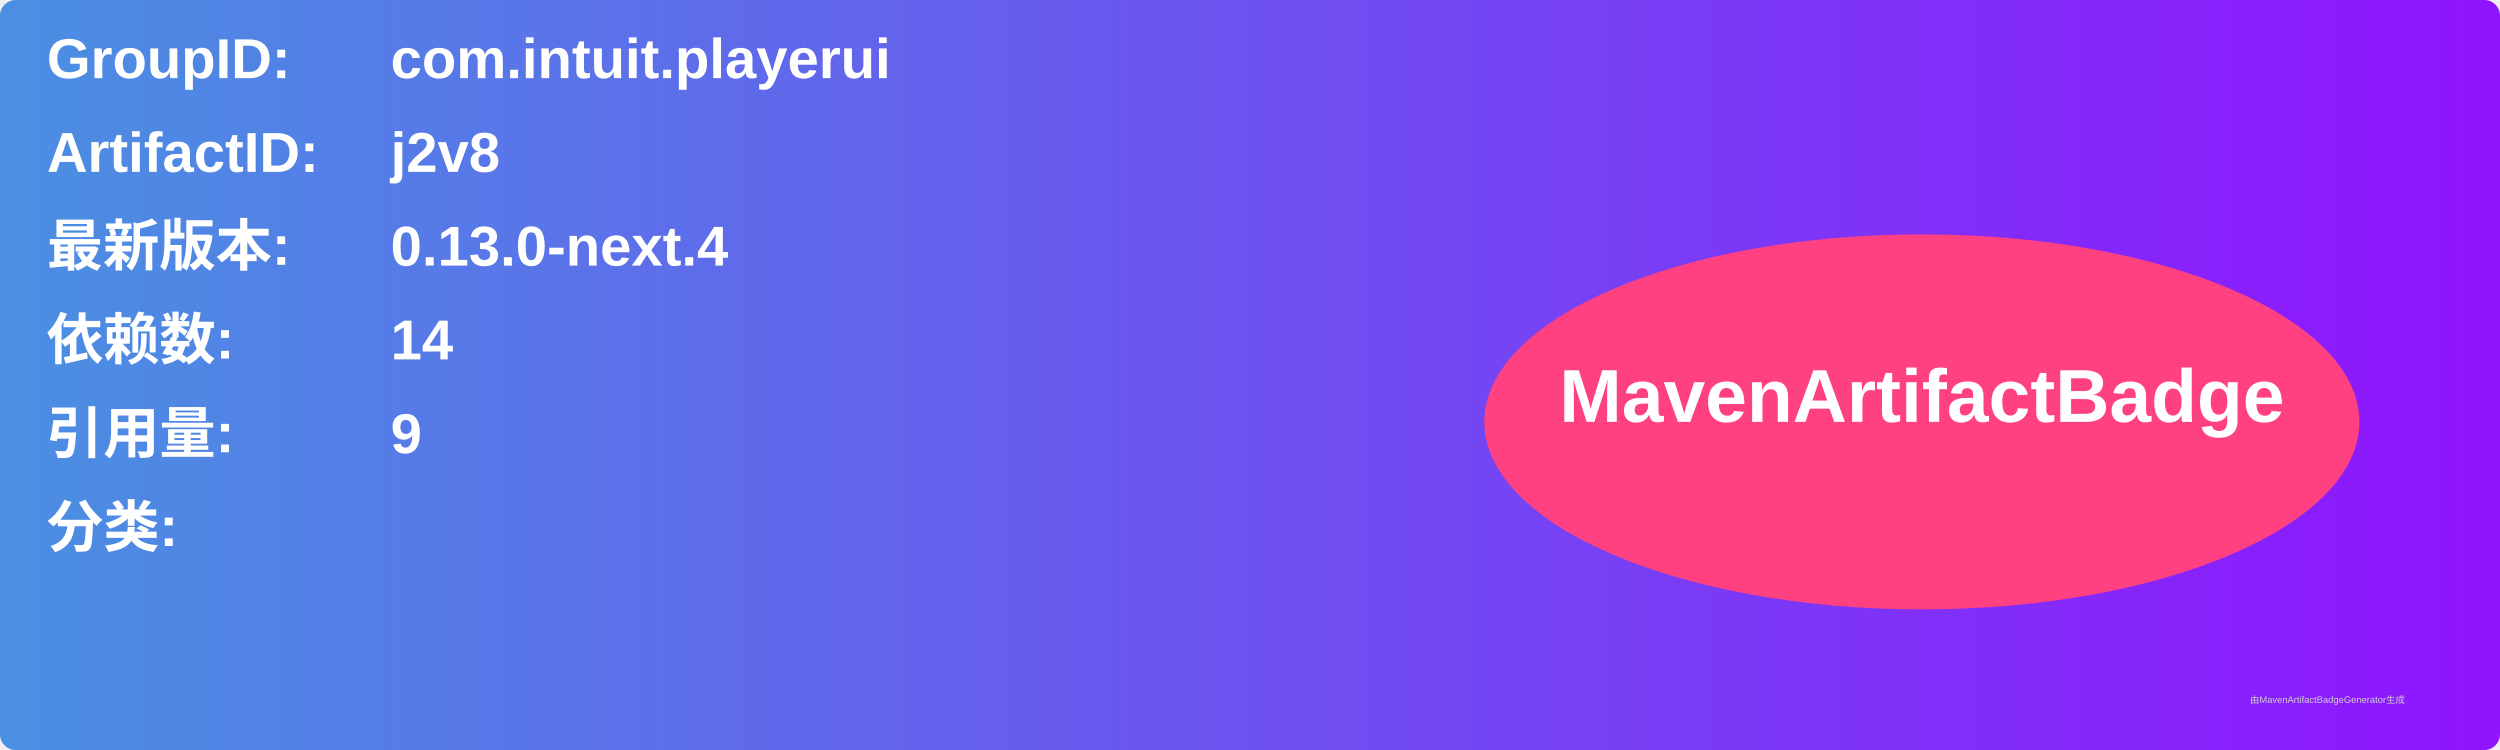
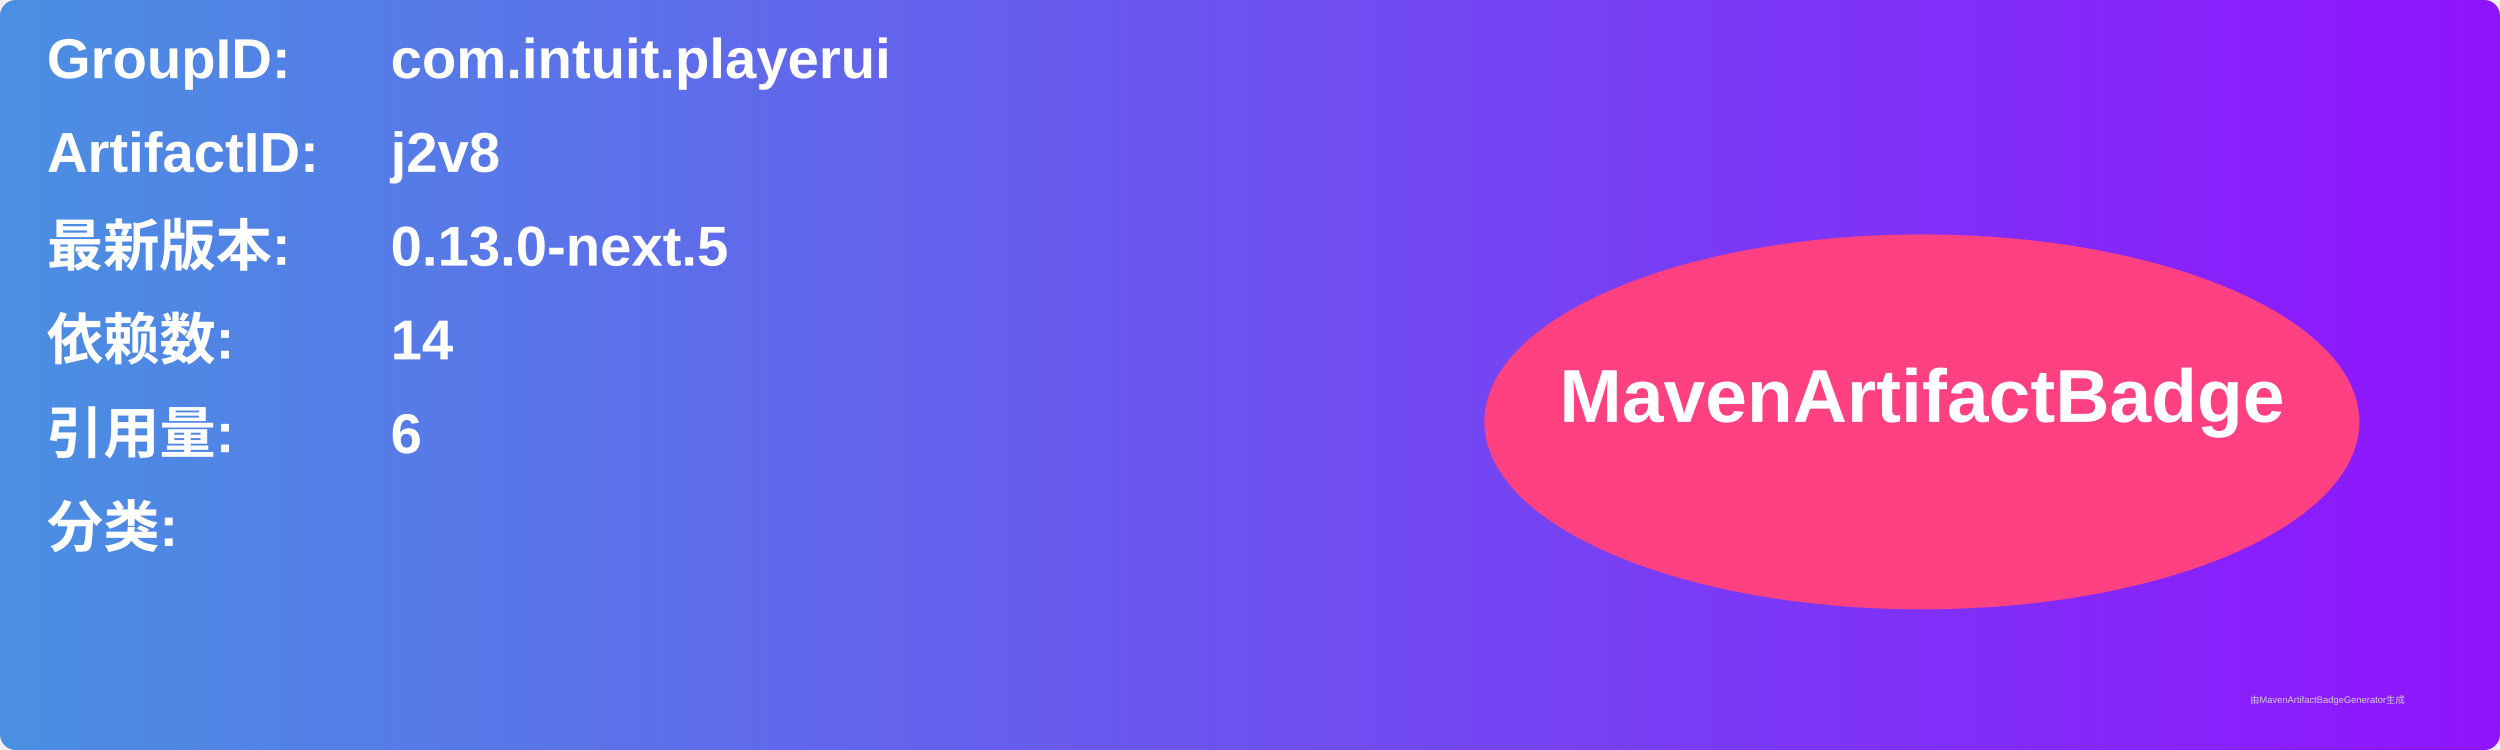
<svg xmlns="http://www.w3.org/2000/svg" width="800" height="240" viewBox="0 0 800 240">
  <linearGradient id="grad" x1="0%" y1="0%" x2="100%" y2="0%">
    <stop offset="0%" stop-color="#4a90e2" />
    <stop offset="100%" stop-color="#9013fe" />
  </linearGradient>
  <rect width="100%" height="100%" rx="5" ry="5" fill="url(#grad)" />
  <g transform="translate(15, 15)">
    <text x="0" y="10" font-family="Arial" font-size="18" fill="white" font-weight="bold" width="260">GroupID:</text>
    <text x="110" y="10" font-family="Arial" font-size="18" fill="white" font-weight="bold" width="460">com.intuit.playerui</text>
    <text x="0" y="40" font-family="Arial" font-size="18" fill="white" font-weight="bold" width="260">ArtifactID:</text>
    <text x="110" y="40" font-family="Arial" font-size="18" fill="white" font-weight="bold" width="460">j2v8</text>
    <text x="0" y="70" font-family="Arial" font-size="18" fill="white" font-weight="bold">最新版本:</text>
    <text x="110" y="70" font-family="Arial" font-size="18" fill="white" font-weight="bold">
-       <tspan font-weight="bold">0.13.0-next.4</tspan>
+       <tspan font-weight="bold">0.13.0-next.5</tspan>
    </text>
    <text x="0" y="100" font-family="Arial" font-size="18" fill="white" font-weight="bold">依赖数: </text>
    <text x="110" y="100" font-family="Arial" font-size="18" fill="white">
      <tspan font-weight="bold">14</tspan>
    </text>
    <text x="0" y="130" font-family="Arial" font-size="18" fill="white" font-weight="bold">引用量: </text>
    <text x="110" y="130" font-family="Arial" font-size="18" fill="white">
-       <tspan font-weight="bold">9</tspan>
+       <tspan font-weight="bold">6</tspan>
    </text>
    <text x="0" y="160" font-family="Arial" font-size="18" fill="white" font-weight="bold">分类:</text>
    <text x="10" y="190" font-family="Arial" font-size="10" fill="white">
      <tspan font-weight="bold" />
    </text>
    <ellipse cx="600" cy="120" rx="140" ry="60" fill="#ff4081" />
    <text x="600" y="120" text-anchor="middle" font-family="Arial" font-size="24" fill="white" font-weight="bold">MavenArtifactBadge</text>
  </g>
  <text x="720" y="225" font-family="Arial" font-size="3" fill="#d0d0d0">由MavenArtifactBadgeGenerator生成</text>
</svg>
